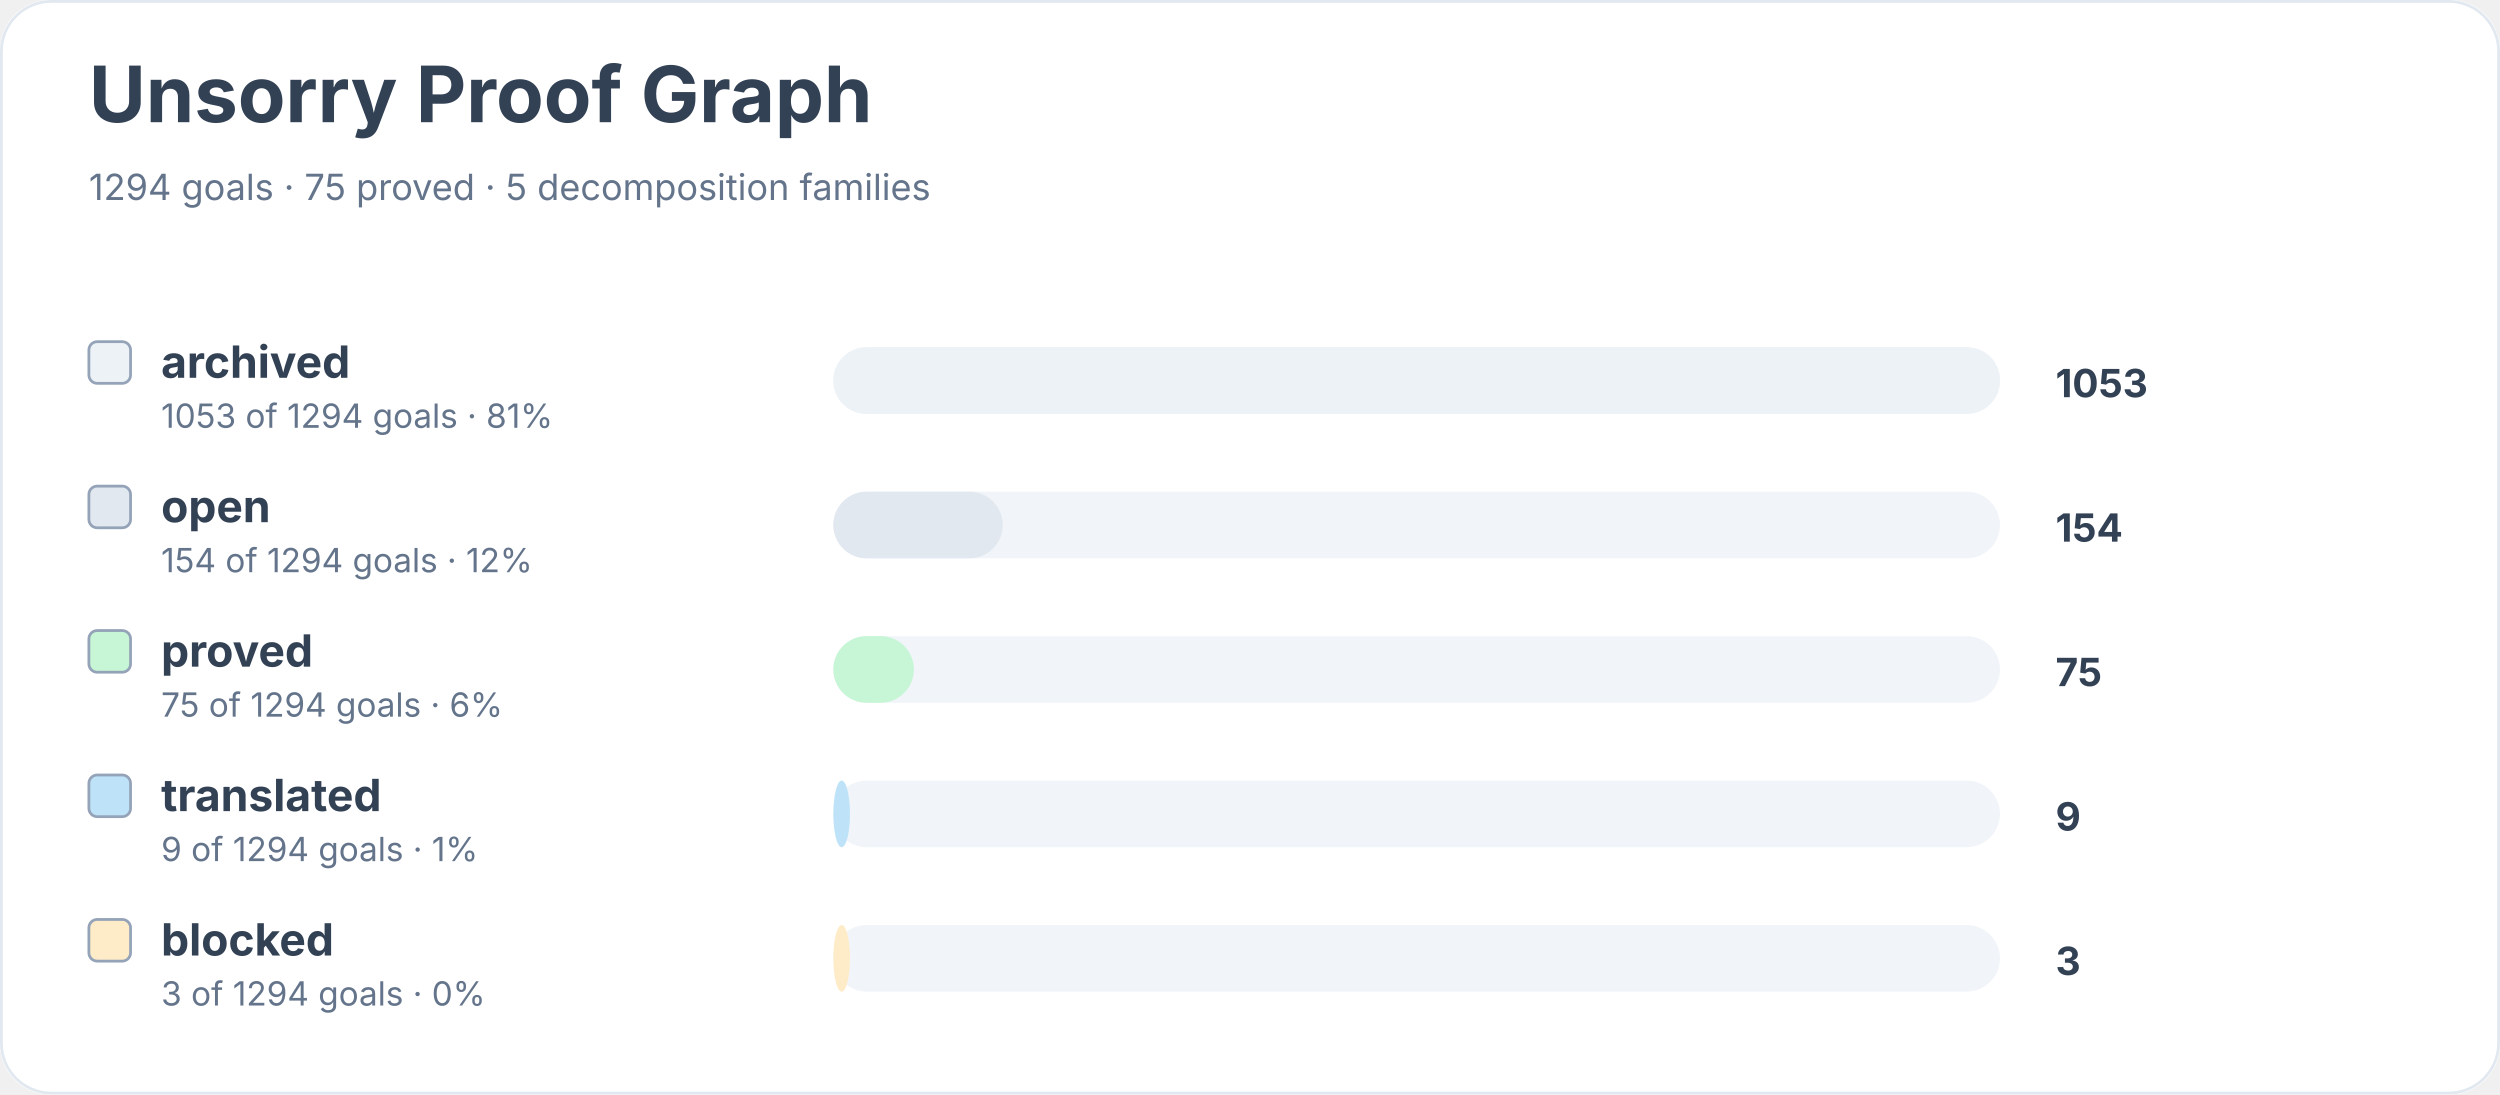
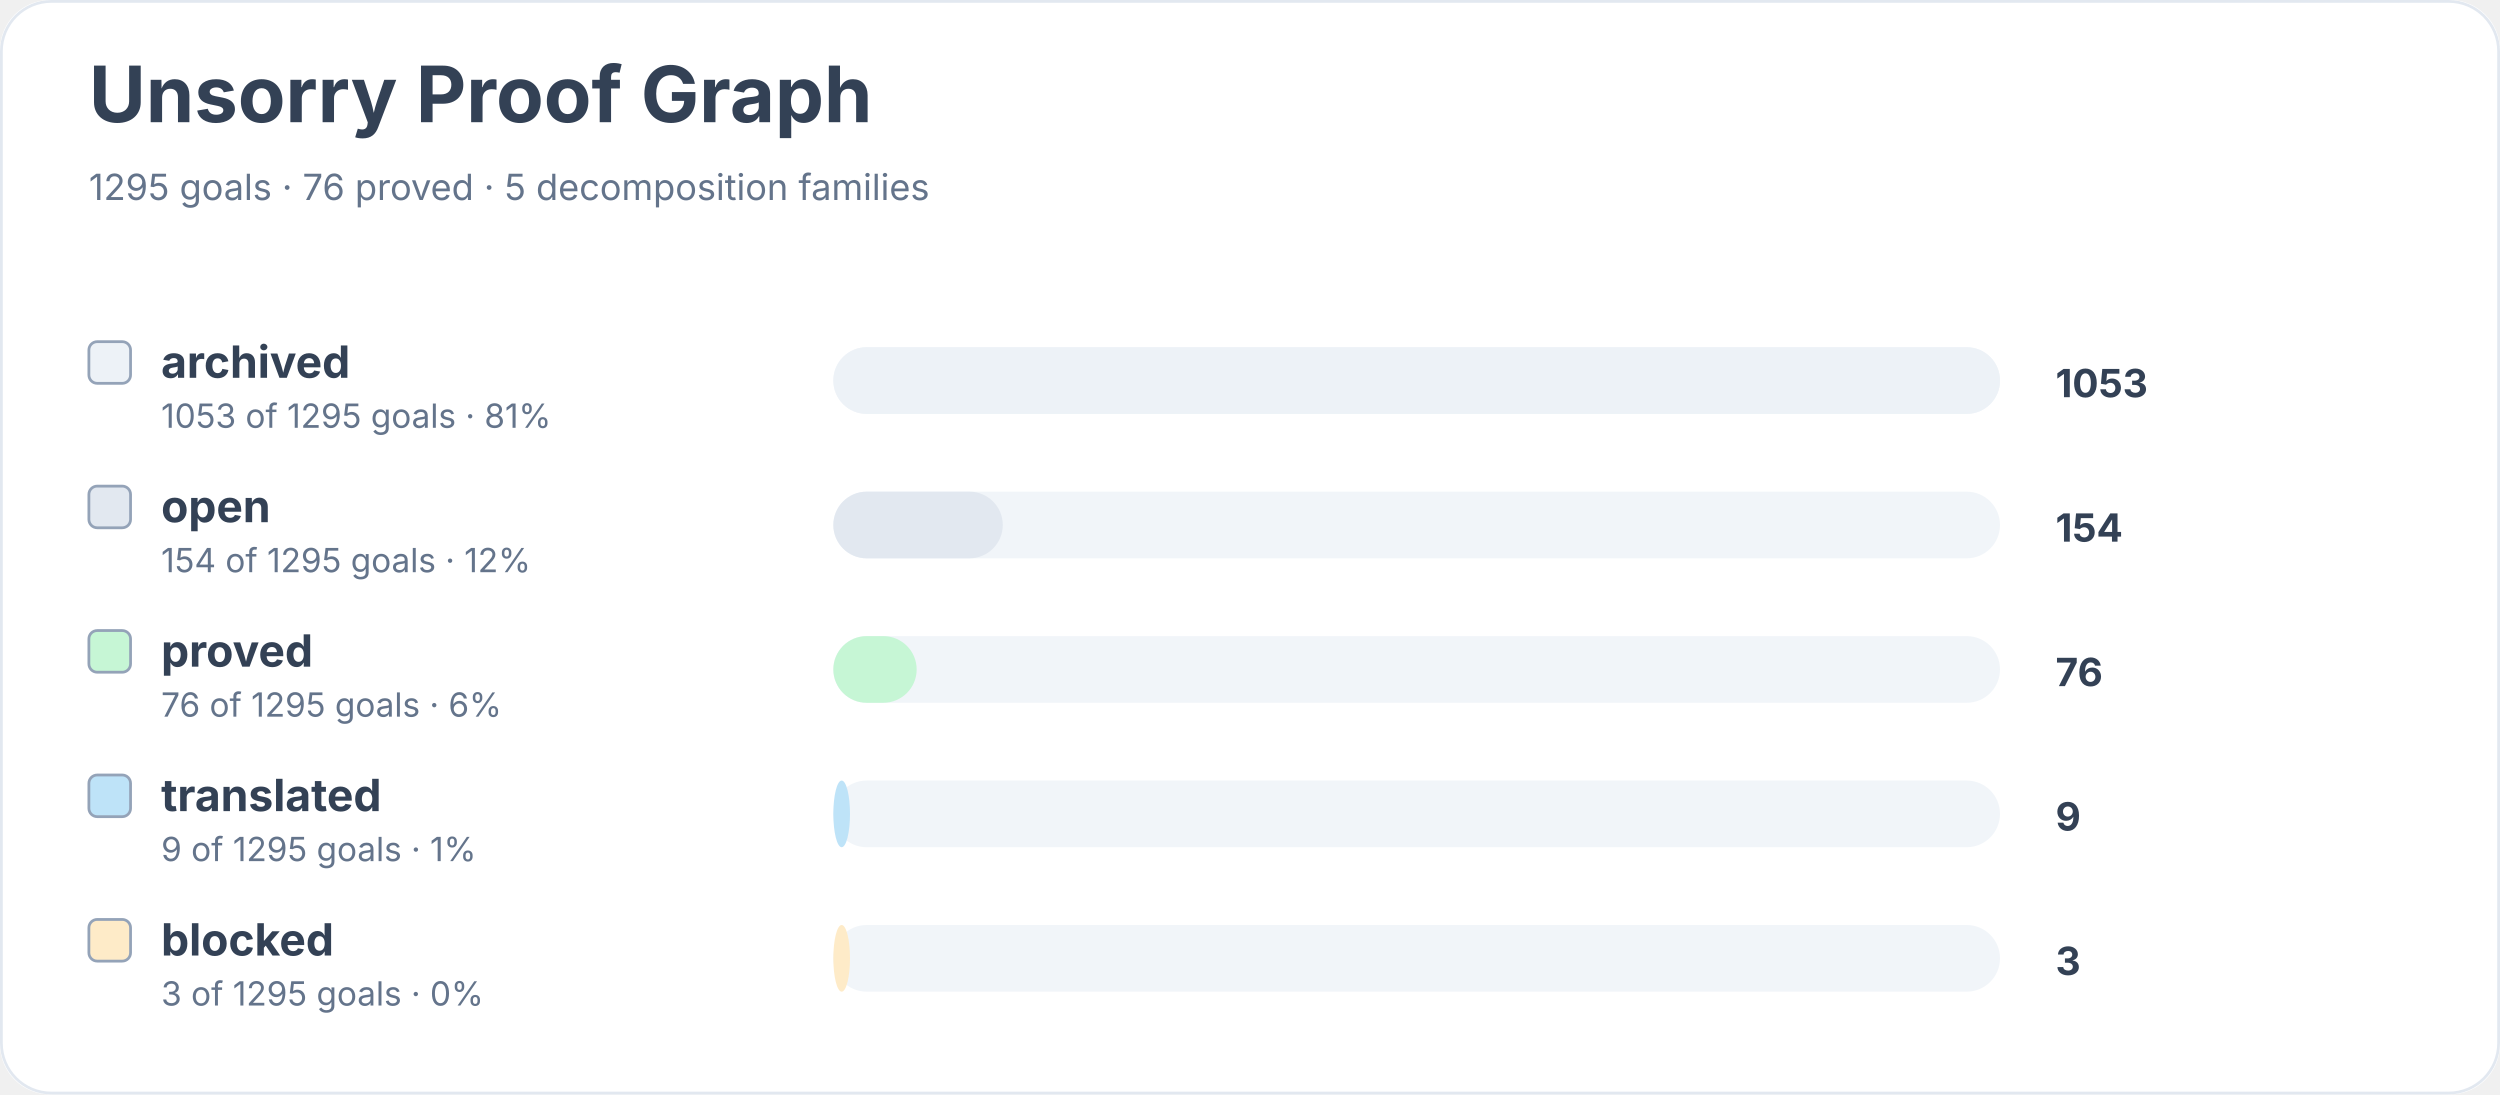
<svg xmlns="http://www.w3.org/2000/svg" width="900" height="394" viewBox="0 0 900 394" role="img" aria-labelledby="title desc">
  <rect width="900" height="100%" rx="18" fill="#ffffff" />
  <rect x="0.5" y="0.5" width="899" height="393" rx="18" fill="none" stroke="#e2e8f0" />
  <text x="32" y="44" font-family="Inter, system-ui, sans-serif" font-size="28" font-weight="700" fill="#334155">Unsorry Proof Graph</text>
-   <text x="32" y="72" font-family="Inter, system-ui, sans-serif" font-size="13" fill="#64748b">1294 goals · 75 proved · 5 decomposition families</text>
+   <text x="32" y="72" font-family="Inter, system-ui, sans-serif" font-size="13" fill="#64748b">1295 goals · 76 proved · 5 decomposition families</text>
  <rect x="32" y="123" width="15" height="15" rx="3" fill="#edf2f7" stroke="#94a3b8" />
  <text x="58" y="136" font-family="Inter, system-ui, sans-serif" font-size="16" font-weight="650" fill="#334155">archived</text>
-   <text x="58" y="154" font-family="Inter, system-ui, sans-serif" font-size="12" fill="#64748b">1053 of 1294 goals · 81%</text>
+   <text x="58" y="154" font-family="Inter, system-ui, sans-serif" font-size="12" fill="#64748b">1053 of 1295 goals · 81%</text>
  <rect x="300" y="125" width="420" height="24" rx="12" fill="#f1f5f9" />
  <rect x="300" y="125" width="420" height="24" rx="12" fill="#edf2f7" />
  <text x="740" y="143" font-family="Inter, system-ui, sans-serif" font-size="14" font-weight="700" fill="#334155">1053</text>
  <rect x="32" y="175" width="15" height="15" rx="3" fill="#e2e8f0" stroke="#94a3b8" />
  <text x="58" y="188" font-family="Inter, system-ui, sans-serif" font-size="16" font-weight="650" fill="#334155">open</text>
-   <text x="58" y="206" font-family="Inter, system-ui, sans-serif" font-size="12" fill="#64748b">154 of 1294 goals · 12%</text>
+   <text x="58" y="206" font-family="Inter, system-ui, sans-serif" font-size="12" fill="#64748b">154 of 1295 goals · 12%</text>
  <rect x="300" y="177" width="420" height="24" rx="12" fill="#f1f5f9" />
  <rect x="300" y="177" width="61" height="24" rx="12" fill="#e2e8f0" />
  <text x="740" y="195" font-family="Inter, system-ui, sans-serif" font-size="14" font-weight="700" fill="#334155">154</text>
  <rect x="32" y="227" width="15" height="15" rx="3" fill="#c6f6d5" stroke="#94a3b8" />
  <text x="58" y="240" font-family="Inter, system-ui, sans-serif" font-size="16" font-weight="650" fill="#334155">proved</text>
-   <text x="58" y="258" font-family="Inter, system-ui, sans-serif" font-size="12" fill="#64748b">75 of 1294 goals · 6%</text>
+   <text x="58" y="258" font-family="Inter, system-ui, sans-serif" font-size="12" fill="#64748b">76 of 1295 goals · 6%</text>
  <rect x="300" y="229" width="420" height="24" rx="12" fill="#f1f5f9" />
-   <rect x="300" y="229" width="29" height="24" rx="12" fill="#c6f6d5" />
-   <text x="740" y="247" font-family="Inter, system-ui, sans-serif" font-size="14" font-weight="700" fill="#334155">75</text>
+   <rect x="300" y="229" width="30" height="24" rx="12" fill="#c6f6d5" />
+   <text x="740" y="247" font-family="Inter, system-ui, sans-serif" font-size="14" font-weight="700" fill="#334155">76</text>
  <rect x="32" y="279" width="15" height="15" rx="3" fill="#bee3f8" stroke="#94a3b8" />
  <text x="58" y="292" font-family="Inter, system-ui, sans-serif" font-size="16" font-weight="650" fill="#334155">translated</text>
-   <text x="58" y="310" font-family="Inter, system-ui, sans-serif" font-size="12" fill="#64748b">9 of 1294 goals · 1%</text>
+   <text x="58" y="310" font-family="Inter, system-ui, sans-serif" font-size="12" fill="#64748b">9 of 1295 goals · 1%</text>
  <rect x="300" y="281" width="420" height="24" rx="12" fill="#f1f5f9" />
  <rect x="300" y="281" width="6" height="24" rx="12" fill="#bee3f8" />
  <text x="740" y="299" font-family="Inter, system-ui, sans-serif" font-size="14" font-weight="700" fill="#334155">9</text>
  <rect x="32" y="331" width="15" height="15" rx="3" fill="#feebc8" stroke="#94a3b8" />
  <text x="58" y="344" font-family="Inter, system-ui, sans-serif" font-size="16" font-weight="650" fill="#334155">blocked</text>
-   <text x="58" y="362" font-family="Inter, system-ui, sans-serif" font-size="12" fill="#64748b">3 of 1294 goals · 0%</text>
+   <text x="58" y="362" font-family="Inter, system-ui, sans-serif" font-size="12" fill="#64748b">3 of 1295 goals · 0%</text>
  <rect x="300" y="333" width="420" height="24" rx="12" fill="#f1f5f9" />
  <rect x="300" y="333" width="6" height="24" rx="12" fill="#feebc8" />
  <text x="740" y="351" font-family="Inter, system-ui, sans-serif" font-size="14" font-weight="700" fill="#334155">3</text>
</svg>
